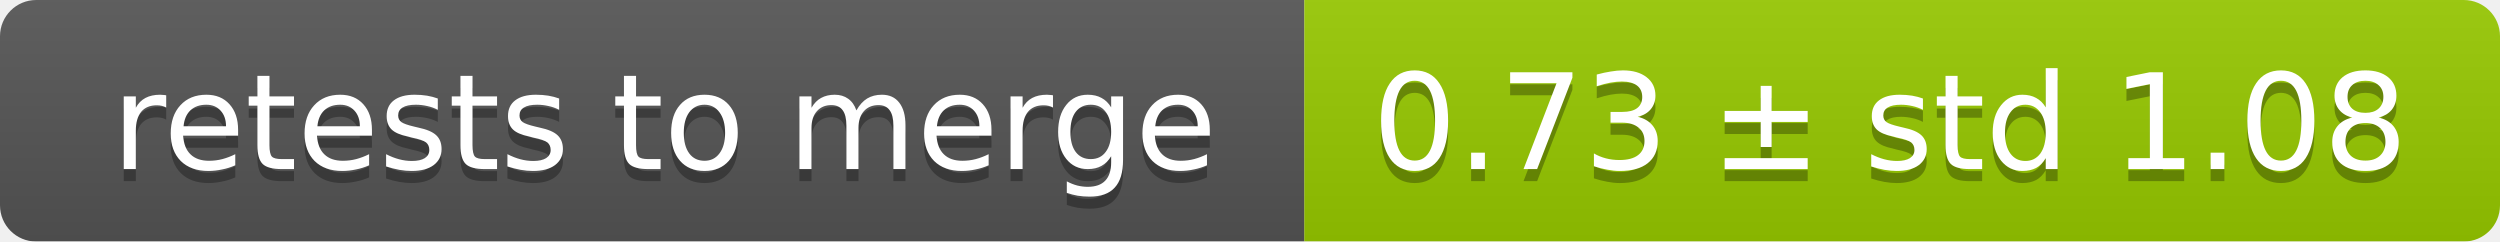
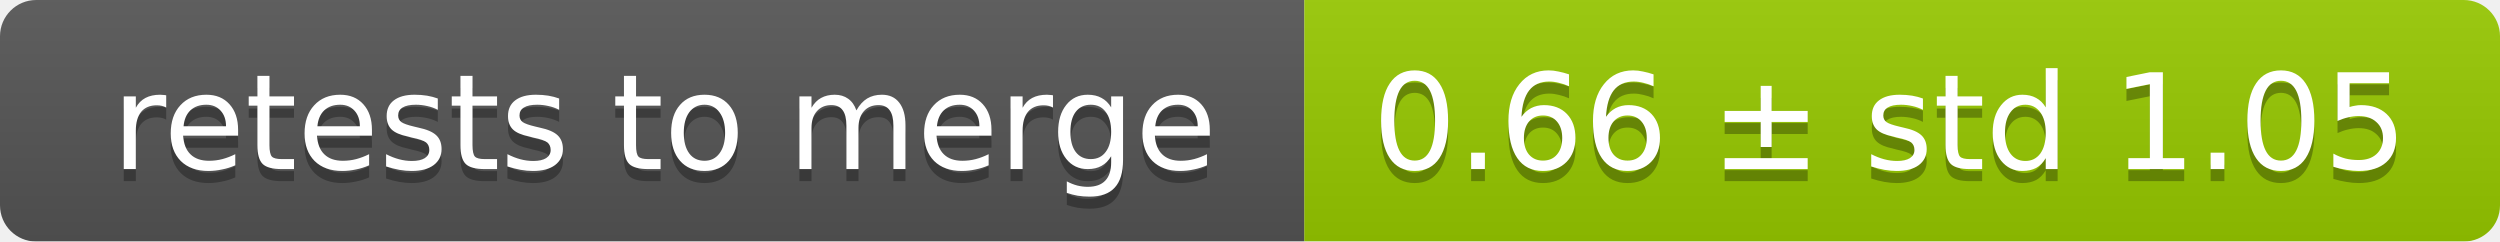
<svg xmlns="http://www.w3.org/2000/svg" width="207" height="20">
  <linearGradient id="smooth" x2="0" y2="100%">
    <stop offset="0" stop-color="#bbb" stop-opacity=".1" />
    <stop offset="1" stop-opacity=".1" />
  </linearGradient>
  <mask id="round">
    <rect width="207" height="20" rx="3" fill="#fff" />
  </mask>
  <g mask="url(#round)">
    <rect width="108" height="20" fill="#555" />
    <rect x="108" width="99" height="20" fill="#97ca00" />
    <rect width="207" height="20" fill="url(#smooth)" />
  </g>
  <g fill="#fff" text-anchor="middle" font-family="DejaVu Sans,Verdana,Geneva,sans-serif" font-size="11">
    <text x="55" y="15" fill="#010101" fill-opacity=".3">retests to merge</text>
    <text x="55" y="14">retests to merge</text>
-     <text x="156.5" y="15" fill="#010101" fill-opacity=".3">0.73 ± std 1.08</text>
-     <text x="156.5" y="14">0.73 ± std 1.08</text>
+     <text x="156.5" y="15" fill="#010101" fill-opacity=".3">0.66 ± std 1.05</text>
+     <text x="156.5" y="14">0.66 ± std 1.05</text>
  </g>
</svg>
